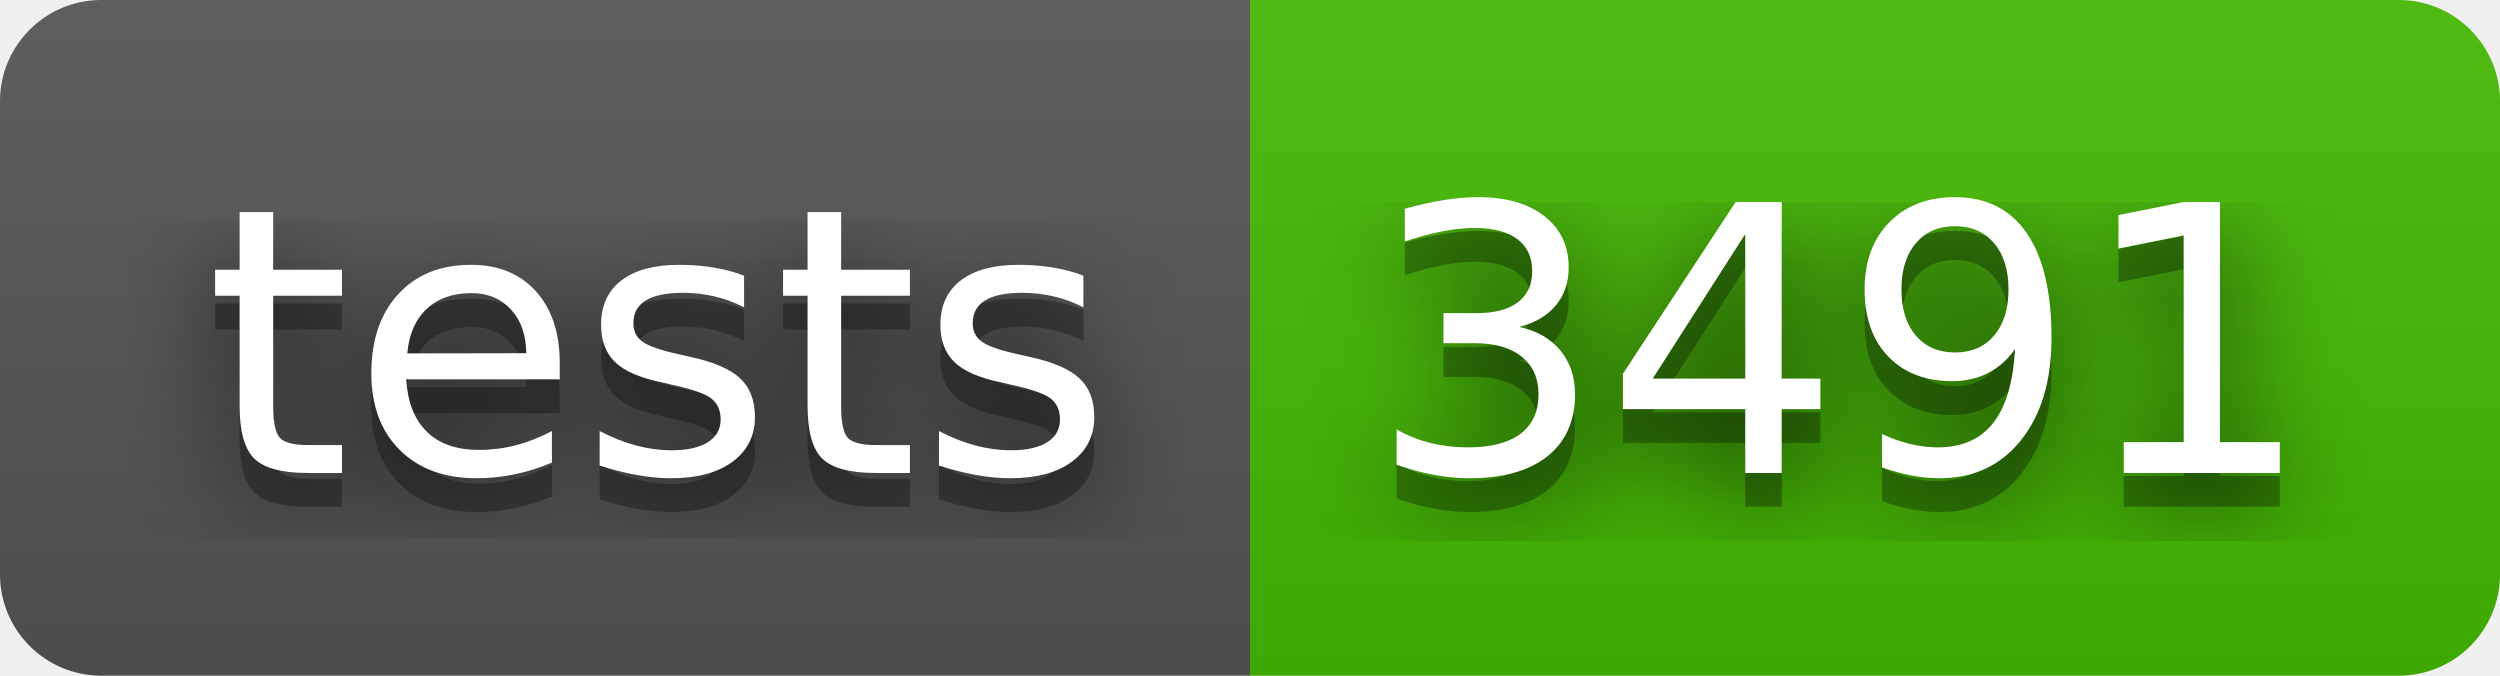
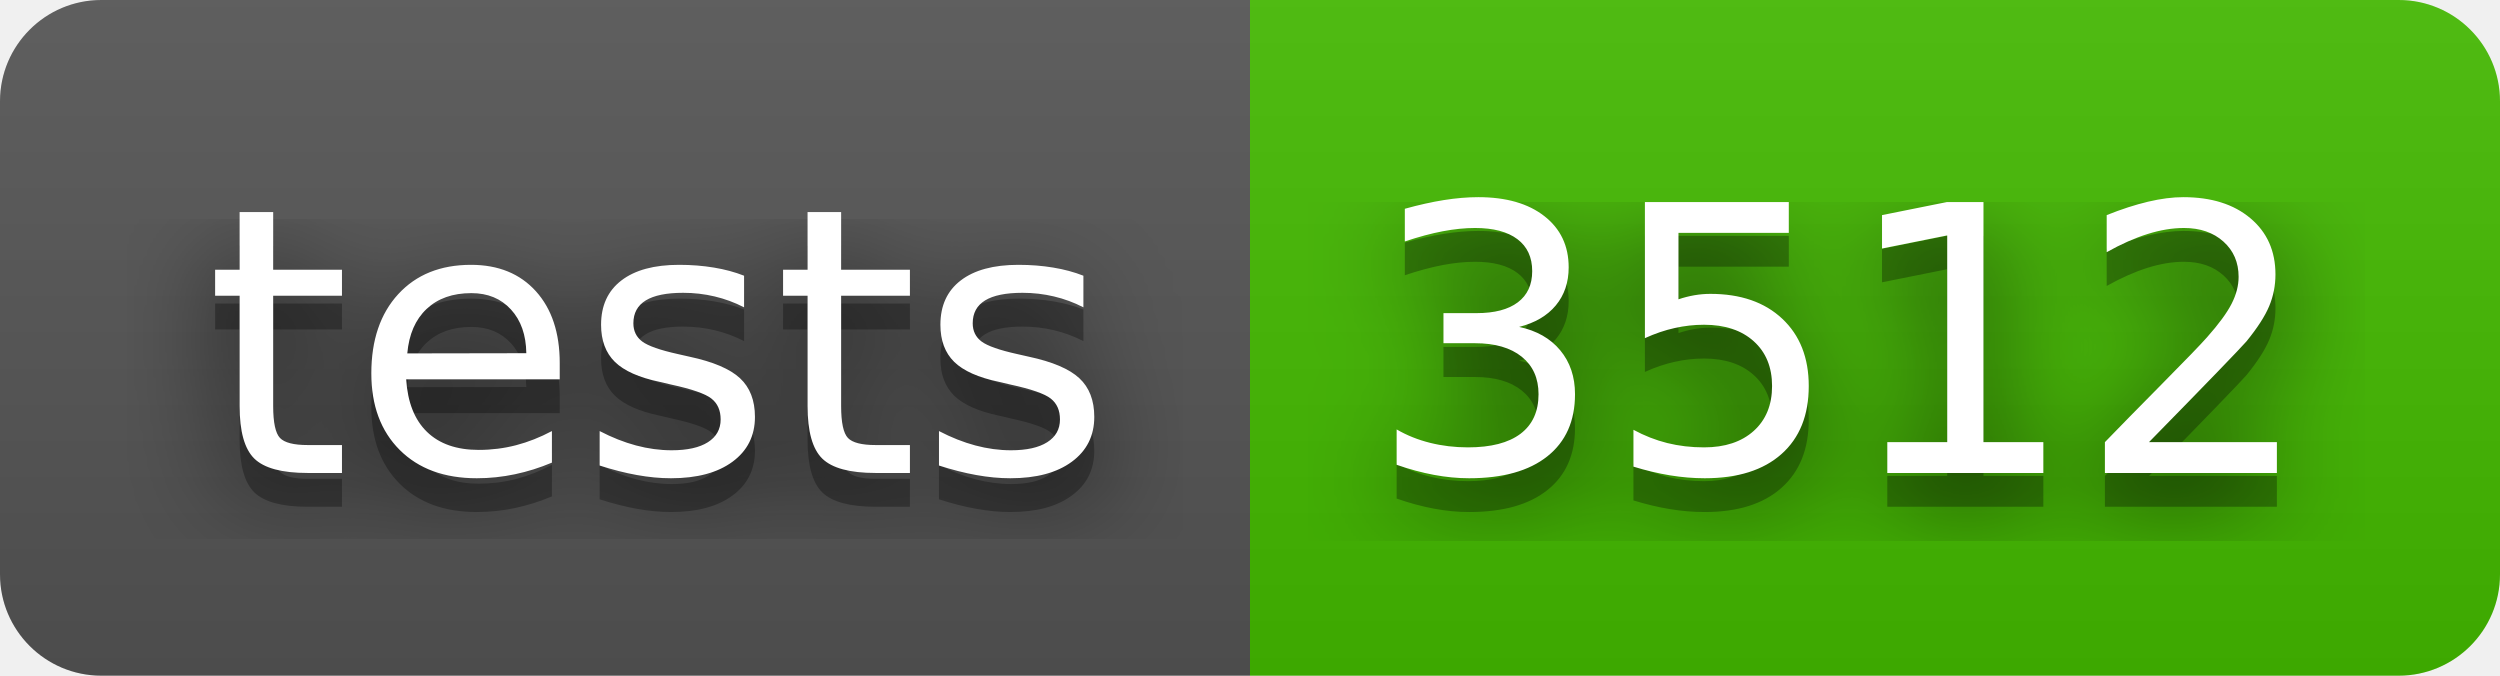
- <svg xmlns="http://www.w3.org/2000/svg" width="74" height="20" role="img" aria-label="tests: 3491">
+ <svg xmlns="http://www.w3.org/2000/svg" width="74" height="20" role="img" aria-label="tests: 3512">
  <filter id="blur">
    <feGaussianBlur stdDeviation="16" />
  </filter>
  <linearGradient id="s" x2="0" y2="100%">
    <stop offset="0" stop-color="#bbb" stop-opacity=".1" />
    <stop offset="1" stop-opacity=".1" />
  </linearGradient>
  <clipPath id="r">
    <rect width="74" height="20" rx="3" />
  </clipPath>
  <g clip-path="url(#r)">
    <rect width="37" height="20" fill="#555" />
    <rect x="37" width="37" height="20" fill="#4b0" />
    <rect width="74" height="20" fill="url(#s)" />
  </g>
  <g fill="#fff" text-anchor="middle" font-family="Verdana,Geneva,DejaVu Sans,sans-serif" text-rendering="geometricPrecision" font-size="110">
    <g transform="scale(.1)">
      <g aria-hidden="true" fill="#010101">
        <text x="195" y="150" fill-opacity=".8" filter="url(#blur)" textLength="270">tests</text>
        <text x="195" y="150" fill-opacity=".3" textLength="270">tests</text>
      </g>
      <text x="195" y="140" textLength="270">tests</text>
    </g>
    <g transform="scale(.1)">
      <g aria-hidden="true" fill="#010101">
-         <text x="545" y="150" fill-opacity=".8" filter="url(#blur)" textLength="270">3491</text>
-         <text x="545" y="150" fill-opacity=".3" textLength="270">3491</text>
+         <text x="545" y="150" fill-opacity=".8" filter="url(#blur)" textLength="270">3512</text>
+         <text x="545" y="150" fill-opacity=".3" textLength="270">3512</text>
      </g>
-       <text x="545" y="140" textLength="270">3491</text>
+       <text x="545" y="140" textLength="270">3512</text>
    </g>
  </g>
</svg>
